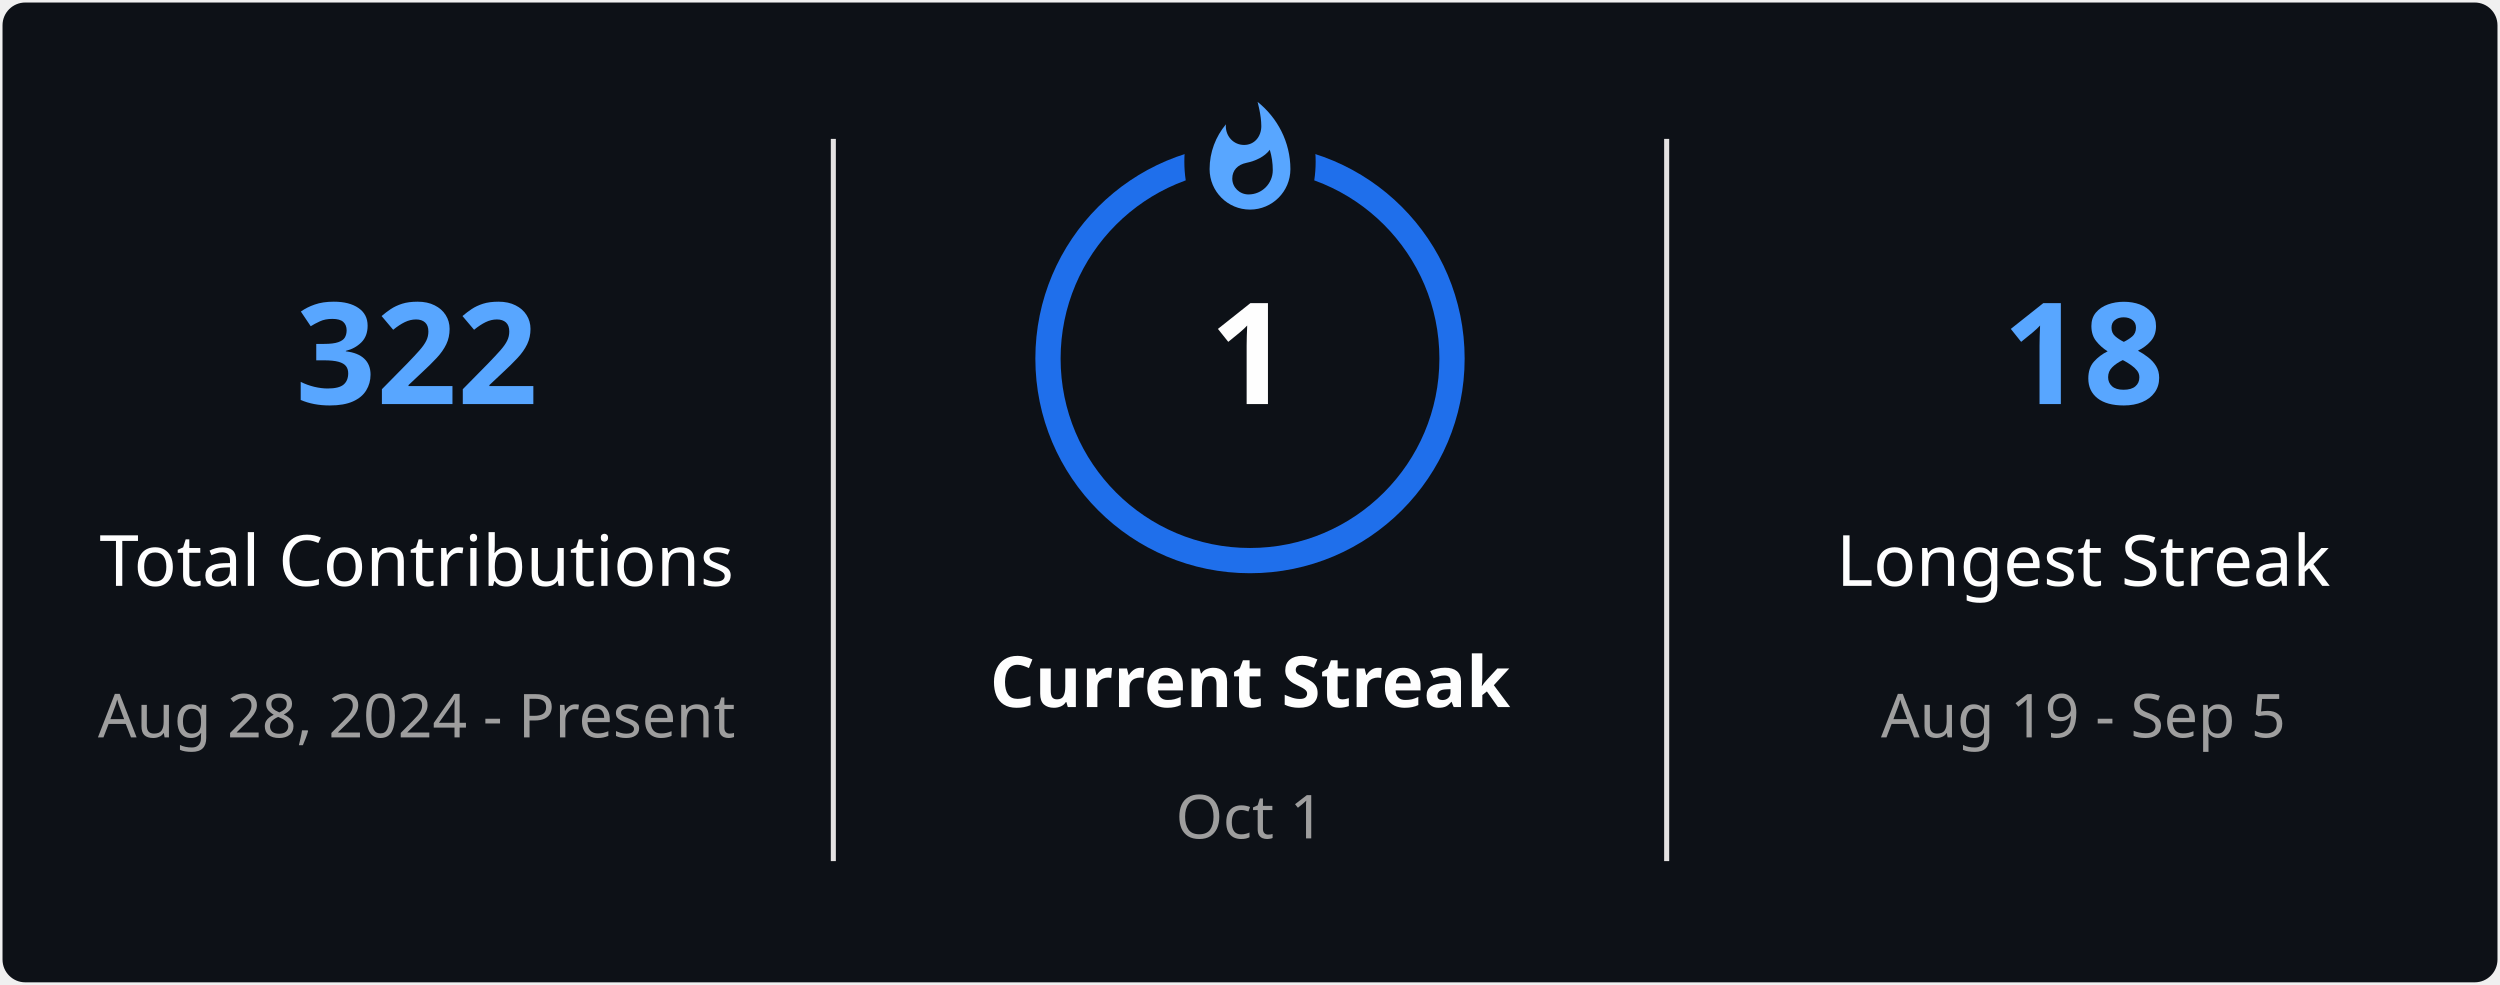
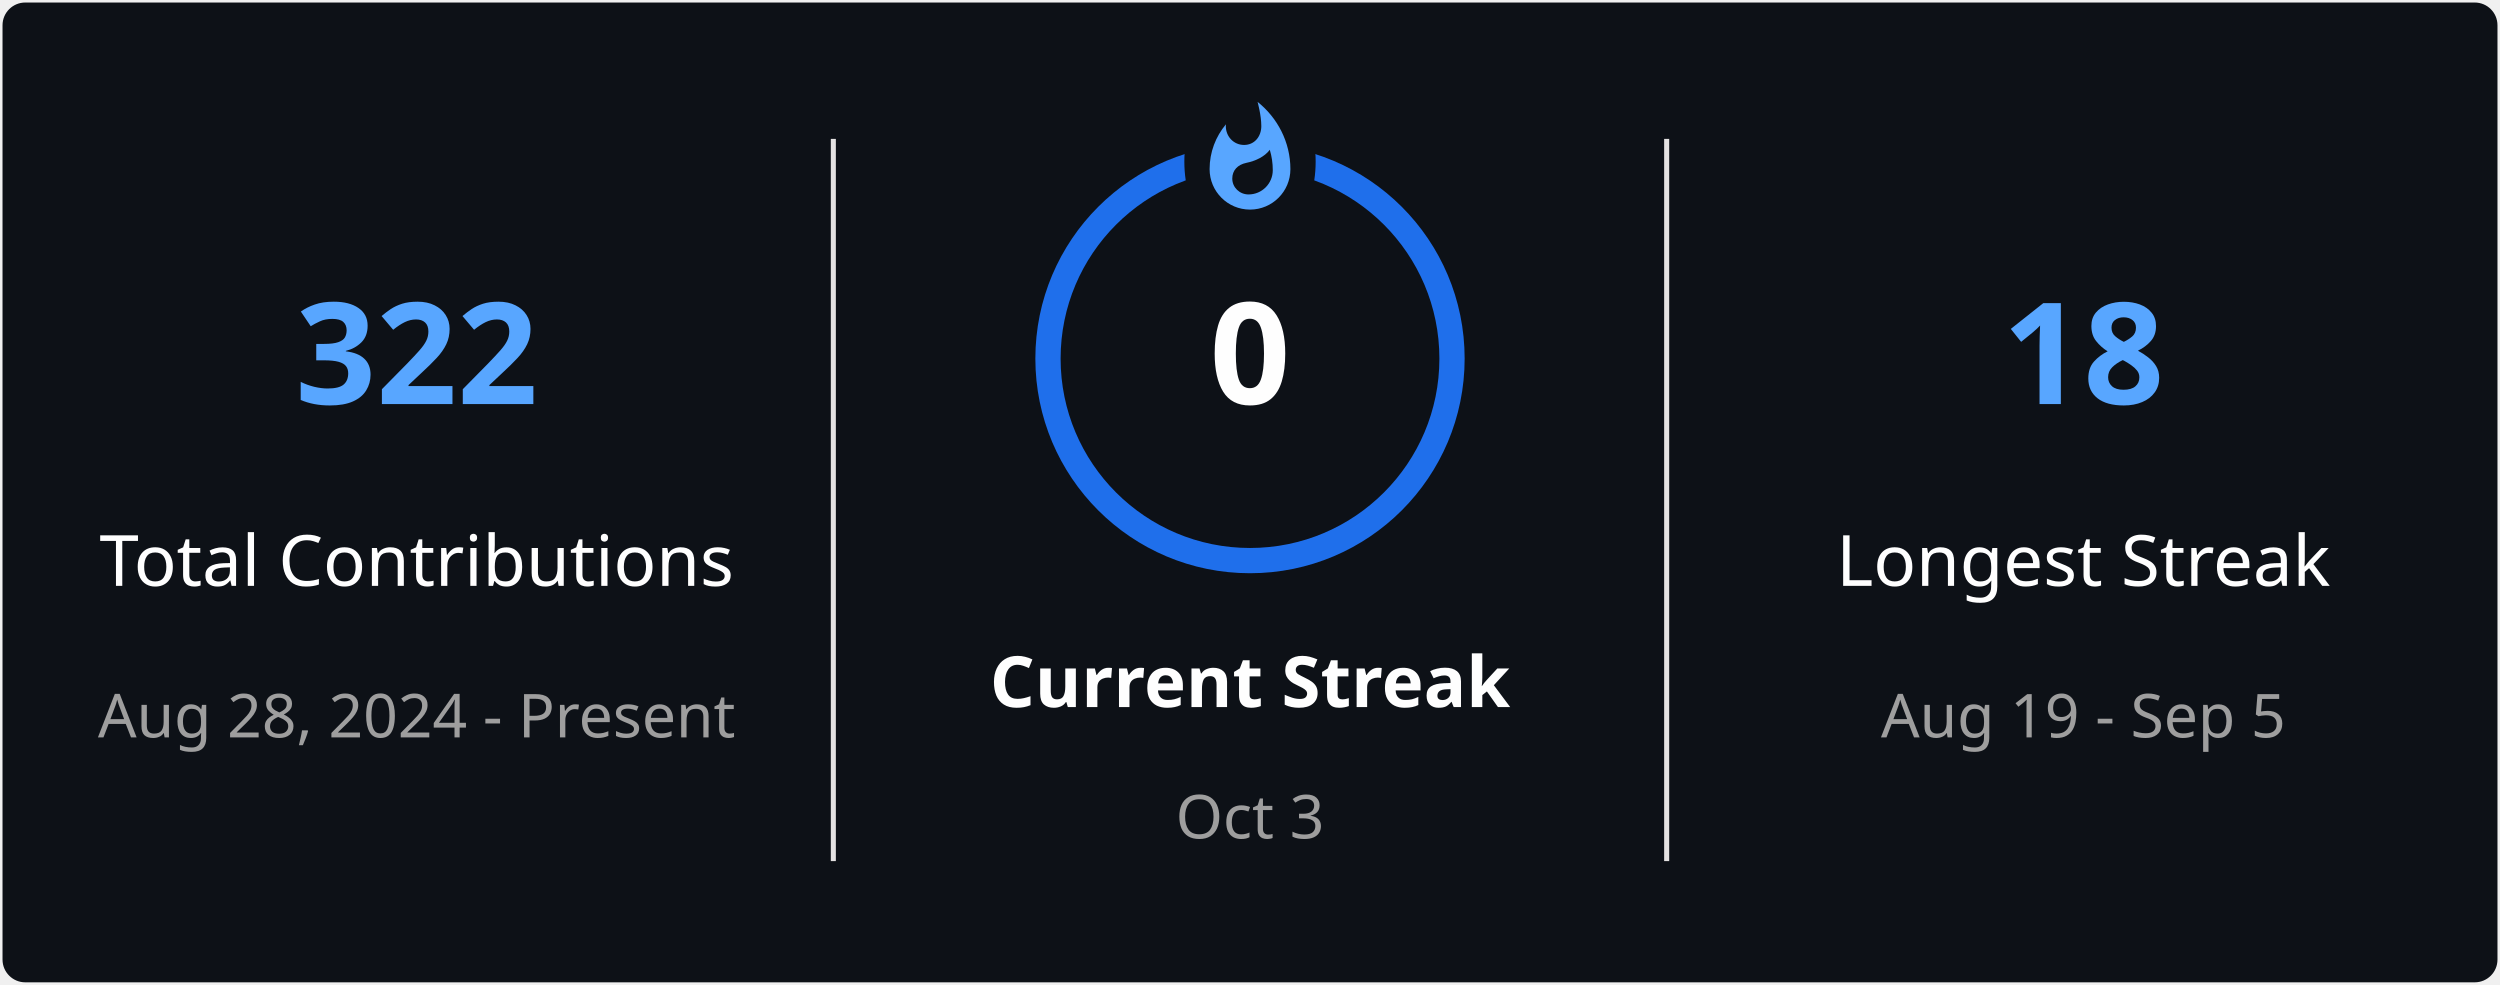
<svg xmlns="http://www.w3.org/2000/svg" style="isolation: isolate" viewBox="0 0 495 195" width="495px" height="195px" direction="ltr">
  <defs>
    <clipPath id="outer_rectangle">
      <rect width="495" height="195" rx="4.5" />
    </clipPath>
    <mask id="mask_out_ring_behind_fire">
      <rect width="495" height="195" fill="white" />
      <ellipse id="mask-ellipse" cx="247.5" cy="32" rx="13" ry="18" fill="black" />
    </mask>
  </defs>
  <g clip-path="url(#outer_rectangle)">
    <g style="isolation: isolate">
      <rect stroke="#000000" stroke-opacity="0" fill="#0D1117" rx="4.5" x="0.5" y="0.5" width="494" height="194" />
    </g>
    <g style="isolation: isolate">
      <line x1="165" y1="28" x2="165" y2="170" vector-effect="non-scaling-stroke" stroke-width="1" stroke="#E4E2E2" stroke-linejoin="miter" stroke-linecap="square" stroke-miterlimit="3" />
      <line x1="330" y1="28" x2="330" y2="170" vector-effect="non-scaling-stroke" stroke-width="1" stroke="#E4E2E2" stroke-linejoin="miter" stroke-linecap="square" stroke-miterlimit="3" />
    </g>
    <g style="isolation: isolate">
      <g transform="translate(82.5, 48)">
        <text x="0" y="32" stroke-width="0" text-anchor="middle" fill="#58A6FF" stroke="none" font-family="&quot;Segoe UI&quot;, Ubuntu, sans-serif" font-weight="700" font-size="28px" font-style="normal" style="opacity: 1; opacity: 1;">
                        322
                    </text>
      </g>
      <g transform="translate(82.5, 84)">
        <text x="0" y="32" stroke-width="0" text-anchor="middle" fill="#FEFEFE" stroke="none" font-family="&quot;Segoe UI&quot;, Ubuntu, sans-serif" font-weight="400" font-size="14px" font-style="normal" style="opacity: 1; opacity: 1;">
                        Total Contributions
                    </text>
      </g>
      <g transform="translate(82.5, 114)">
        <text x="0" y="32" stroke-width="0" text-anchor="middle" fill="#9E9E9E" stroke="none" font-family="&quot;Segoe UI&quot;, Ubuntu, sans-serif" font-weight="400" font-size="12px" font-style="normal" style="opacity: 1; opacity: 1;">
                        Aug 28, 2024 - Present
                    </text>
      </g>
    </g>
    <g style="isolation: isolate">
      <g transform="translate(247.5, 108)">
        <text x="0" y="32" stroke-width="0" text-anchor="middle" fill="#FEFEFE" stroke="none" font-family="&quot;Segoe UI&quot;, Ubuntu, sans-serif" font-weight="700" font-size="14px" font-style="normal" style="opacity: 1; opacity: 1;">
                        Current Streak
                    </text>
      </g>
      <g transform="translate(247.5, 145)">
        <text x="0" y="21" stroke-width="0" text-anchor="middle" fill="#9E9E9E" stroke="none" font-family="&quot;Segoe UI&quot;, Ubuntu, sans-serif" font-weight="400" font-size="12px" font-style="normal" style="opacity: 1; opacity: 1;">
-                         Oct 1
+                         Oct 3
                    </text>
      </g>
      <g mask="url(#mask_out_ring_behind_fire)">
        <circle cx="247.5" cy="71" r="40" fill="none" stroke="#1F6FEB" stroke-width="5" style="opacity: 1; opacity: 1;" />
      </g>
      <g transform="translate(247.5, 19.5)" stroke-opacity="0" style="opacity: 1; opacity: 1;">
        <path d="M -12 -0.5 L 15 -0.5 L 15 23.5 L -12 23.5 L -12 -0.5 Z" fill="none" />
        <path d="M 1.5 0.67 C 1.5 0.67 2.24 3.32 2.24 5.47 C 2.24 7.53 0.89 9.2 -1.17 9.2 C -3.23 9.2 -4.79 7.53 -4.79 5.47 L -4.76 5.11 C -6.78 7.51 -8 10.62 -8 13.99 C -8 18.41 -4.42 22 0 22 C 4.42 22 8 18.41 8 13.99 C 8 8.6 5.41 3.79 1.5 0.67 Z M -0.29 19 C -2.07 19 -3.51 17.6 -3.51 15.86 C -3.51 14.24 -2.46 13.1 -0.7 12.74 C 1.07 12.38 2.9 11.53 3.92 10.16 C 4.31 11.45 4.51 12.81 4.51 14.2 C 4.51 16.85 2.36 19 -0.29 19 Z" fill="#58A6FF" stroke-opacity="0" />
      </g>
      <g transform="translate(247.5, 48)">
        <text x="0" y="32" stroke-width="0" text-anchor="middle" fill="#FEFEFE" stroke="none" font-family="&quot;Segoe UI&quot;, Ubuntu, sans-serif" font-weight="700" font-size="28px" font-style="normal" style="font-size: 28px;">
-                         1
+                         0
                    </text>
      </g>
    </g>
    <g style="isolation: isolate">
      <g transform="translate(412.5, 48)">
        <text x="0" y="32" stroke-width="0" text-anchor="middle" fill="#58A6FF" stroke="none" font-family="&quot;Segoe UI&quot;, Ubuntu, sans-serif" font-weight="700" font-size="28px" font-style="normal" style="opacity: 1; opacity: 1;">
                        18
                    </text>
      </g>
      <g transform="translate(412.5, 84)">
        <text x="0" y="32" stroke-width="0" text-anchor="middle" fill="#FEFEFE" stroke="none" font-family="&quot;Segoe UI&quot;, Ubuntu, sans-serif" font-weight="400" font-size="14px" font-style="normal" style="opacity: 1; opacity: 1;">
                        Longest Streak
                    </text>
      </g>
      <g transform="translate(412.5, 114)">
        <text x="0" y="32" stroke-width="0" text-anchor="middle" fill="#9E9E9E" stroke="none" font-family="&quot;Segoe UI&quot;, Ubuntu, sans-serif" font-weight="400" font-size="12px" font-style="normal" style="opacity: 1; opacity: 1;">
                        Aug 19 - Sep 5
                    </text>
      </g>
    </g>
  </g>
</svg>
